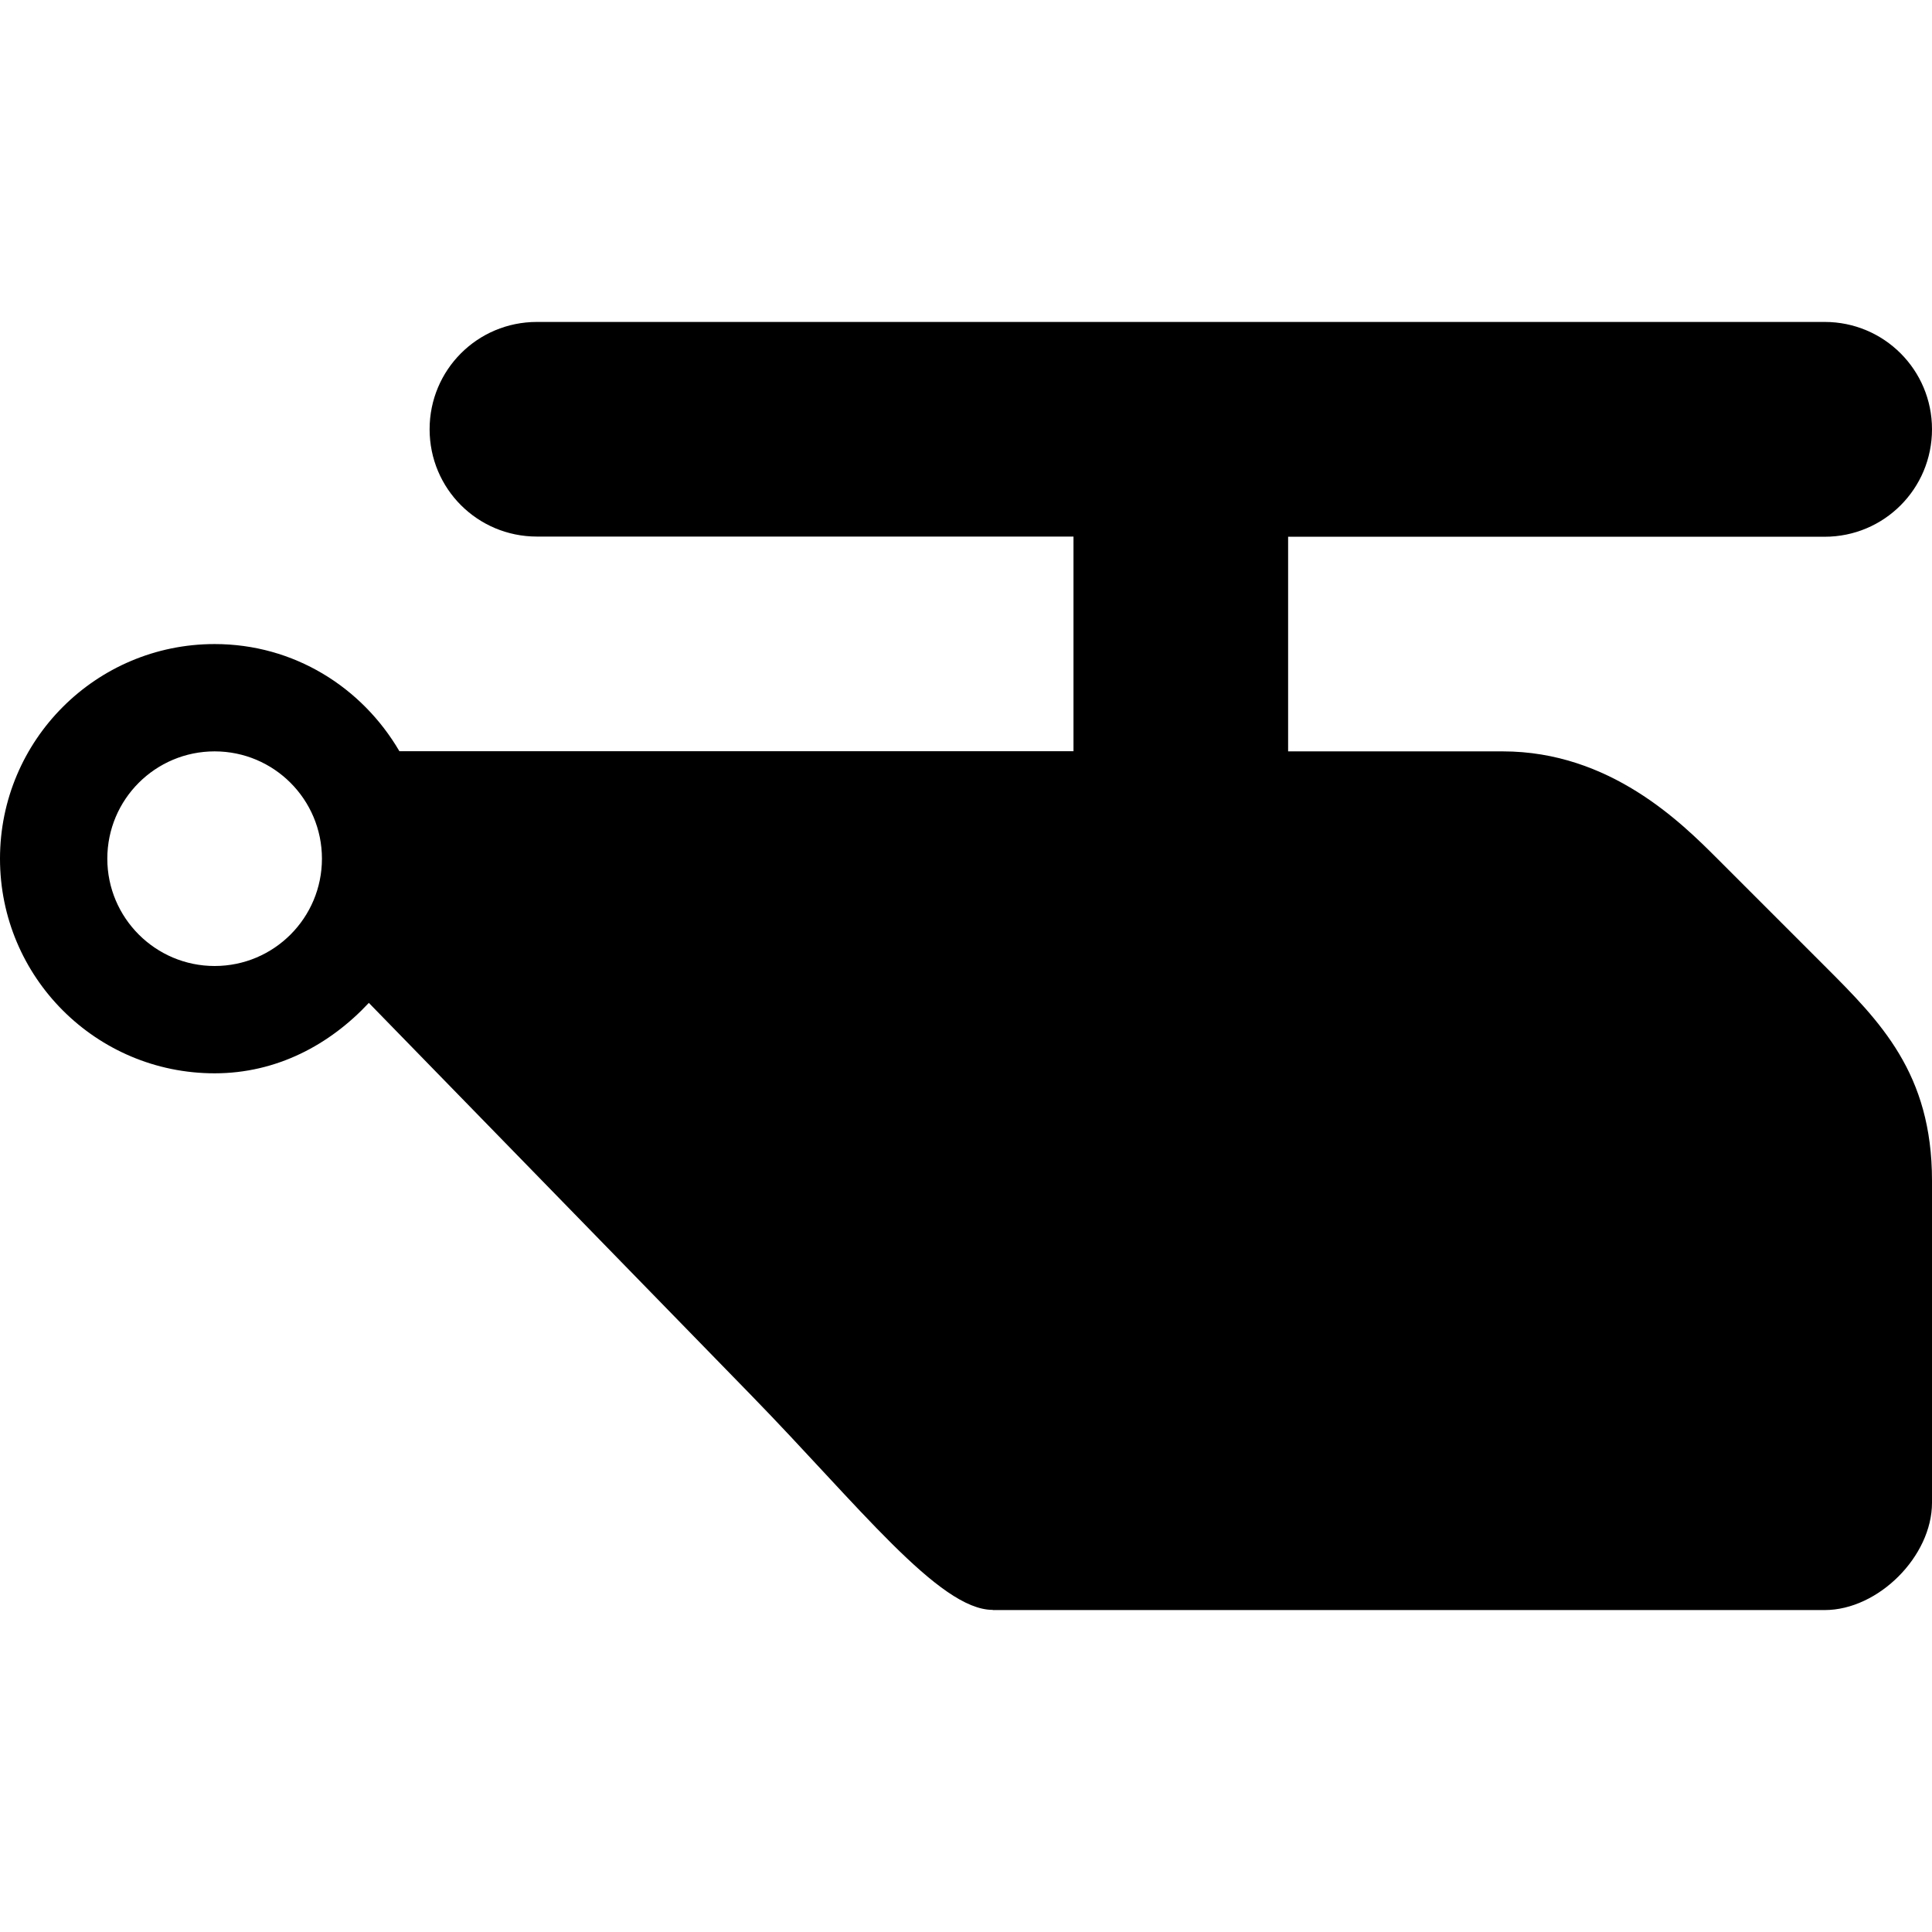
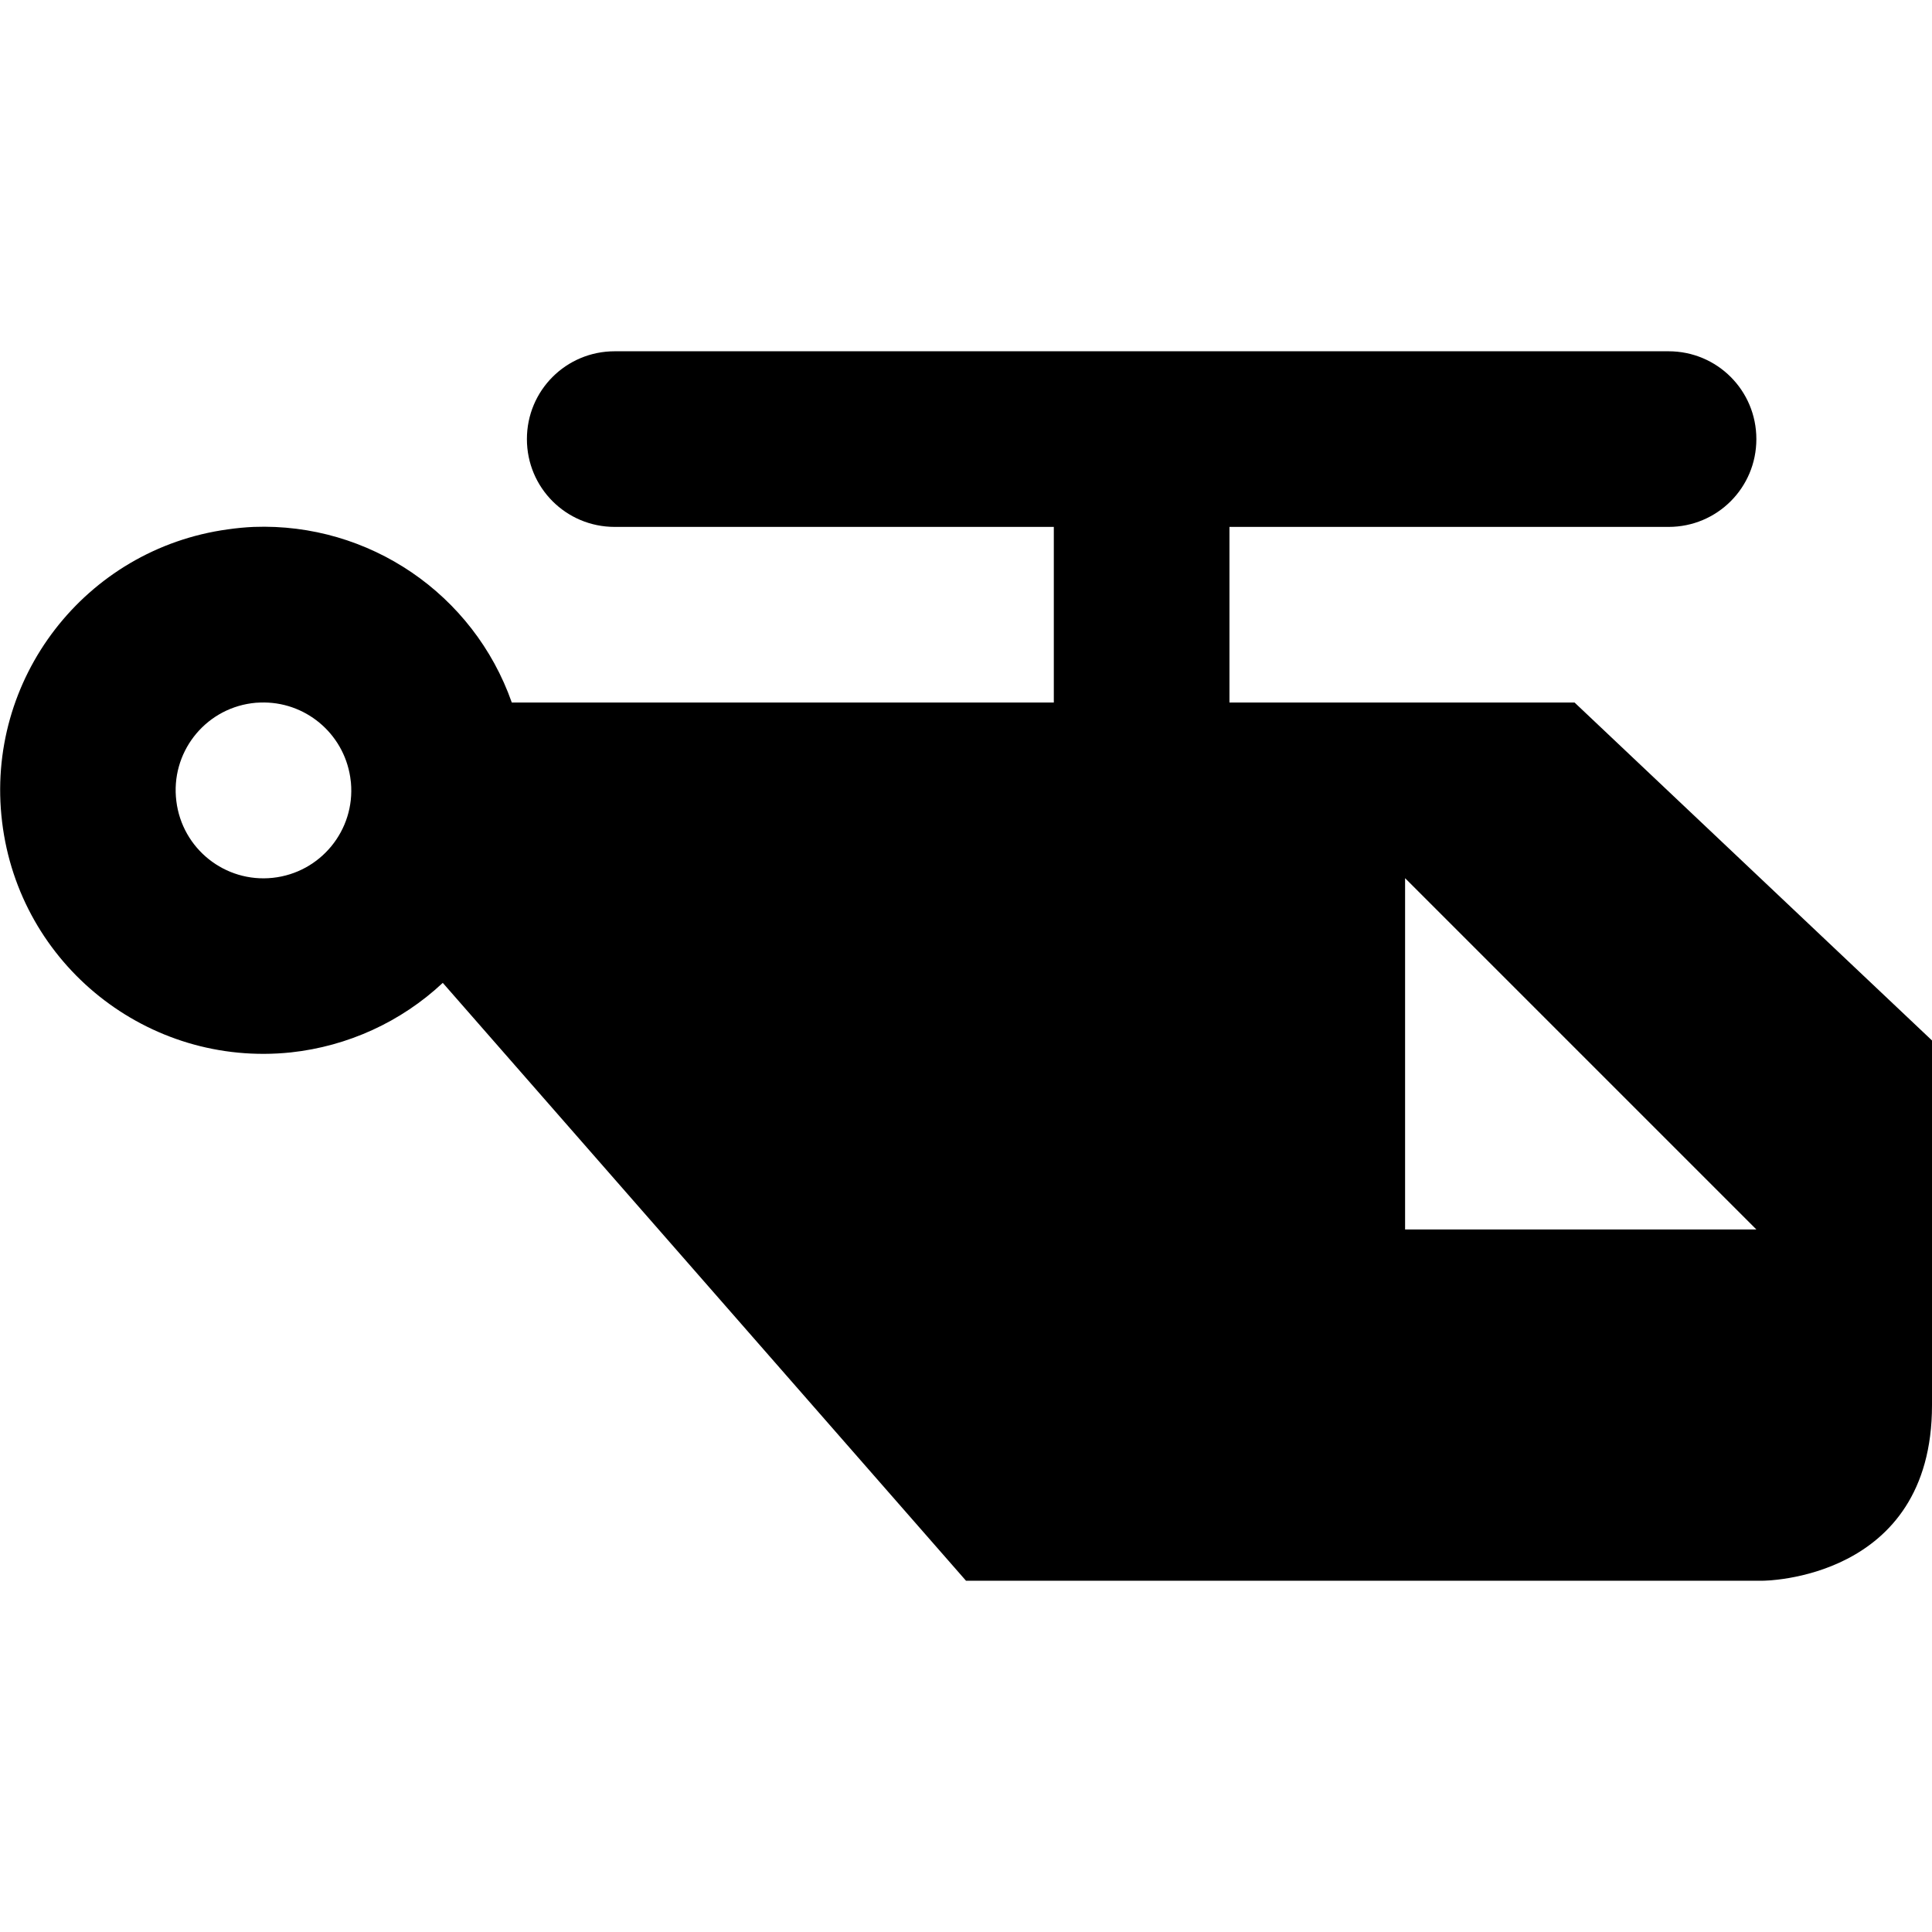
<svg xmlns="http://www.w3.org/2000/svg" version="1.1" width="11" height="11" id="svg4764" viewBox="0 0 11 11">
  <defs id="defs4766" />
-   <path style="fill:#000000;fill-opacity:1" d="m 5.653,9.167 4.736,0 C 10.694,9.167 11,8.861 11,8.556 L 11,6.722 C 11,6.111 10.706,5.817 10.389,5.5 c 0,0 -0.407,-0.407 -0.611,-0.611 C 9.574,4.685 9.167,4.278 8.556,4.278 l -1.222,0 0,-1.222 1.833,0 1.222,0 C 10.727,3.056 11,2.783 11,2.444 11,2.106 10.727,1.833 10.389,1.833 l -1.222,0 -1.833,0 -0.611,0 -2.444,0 -0.611,0 -0.611,0 c -0.339,0 -0.611,0.273 -0.611,0.611 0,0.339 0.273,0.611 0.611,0.611 l 0.611,0 0.611,0 1.833,0 0,1.222 -1.222,0 -2.616,0 C 2.061,3.913 1.674,3.667 1.222,3.667 0.547,3.667 0,4.214 0,4.889 c 0,0.675 0.547,1.222 1.222,1.222 0.353,0 0.655,-0.162 0.878,-0.401 l 2.177,2.234 c 0.611,0.627 1.069,1.222 1.375,1.222 z M 1.222,4.278 c 0.338,0 0.611,0.274 0.611,0.611 C 1.833,5.226 1.56,5.5 1.222,5.5 0.885,5.5 0.611,5.226 0.611,4.889 c 0,-0.338 0.274,-0.611 0.611,-0.611 z" id="rect9361-1" />
+   <path style="opacity:1;fill:#000000;fill-opacity:1;stroke:none;stroke-width:1;stroke-linecap:round;stroke-linejoin:miter;stroke-miterlimit:4;stroke-dasharray:none;stroke-dashoffset:0;stroke-opacity:1" d="M 3.5,2 C 3.223,2 3,2.223 3,2.5 3,2.777 3.223,3 3.5,3 L 6,3 6,4 2.914,4 C 2.696,3.381 2.101,2.976 1.445,3 1.396,3.002 1.346,3.007 1.297,3.014 0.486,3.125 -0.087,3.867 0.012,4.68 0.11,5.493 0.842,6.077 1.656,5.992 1.98,5.957 2.284,5.818 2.521,5.596 L 5.5,9 10.036,9 C 10.036,9 11,9 11,8.001 L 11,5.924 8.965,4 7,4 7,3 9.5,3 C 9.777,3 10,2.777 10,2.5 10,2.223 9.777,2 9.5,2 Z M 1.482,4 c 0.253,-0.009 0.473,0.173 0.512,0.424 l 0.004,0.031 C 2.023,4.727 1.825,4.969 1.553,4.998 1.281,5.027 1.037,4.832 1.004,4.561 0.97,4.289 1.161,4.041 1.432,4.004 1.448,4.002 1.465,4 1.482,4 Z M 8,5 10,7 8,7 Z" id="path3335" />
</svg>
